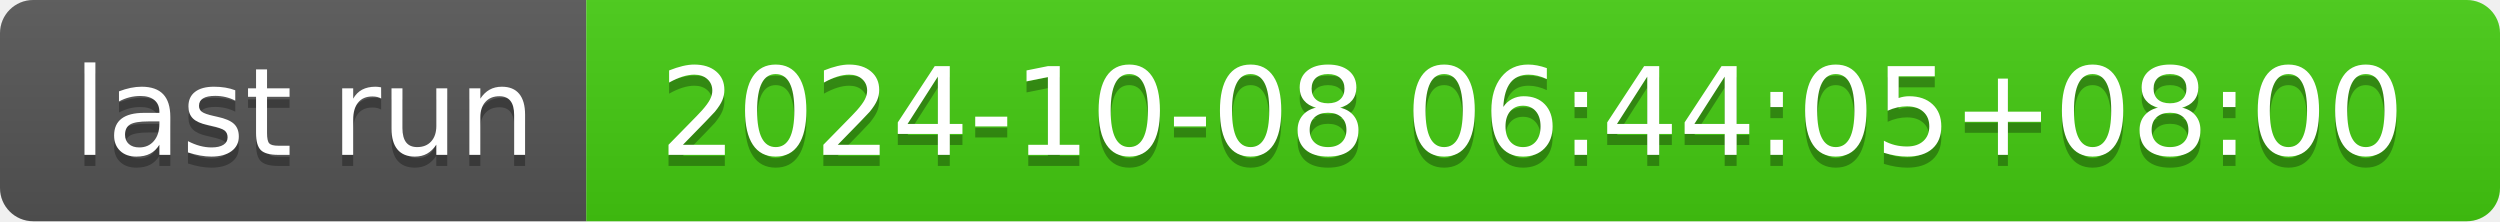
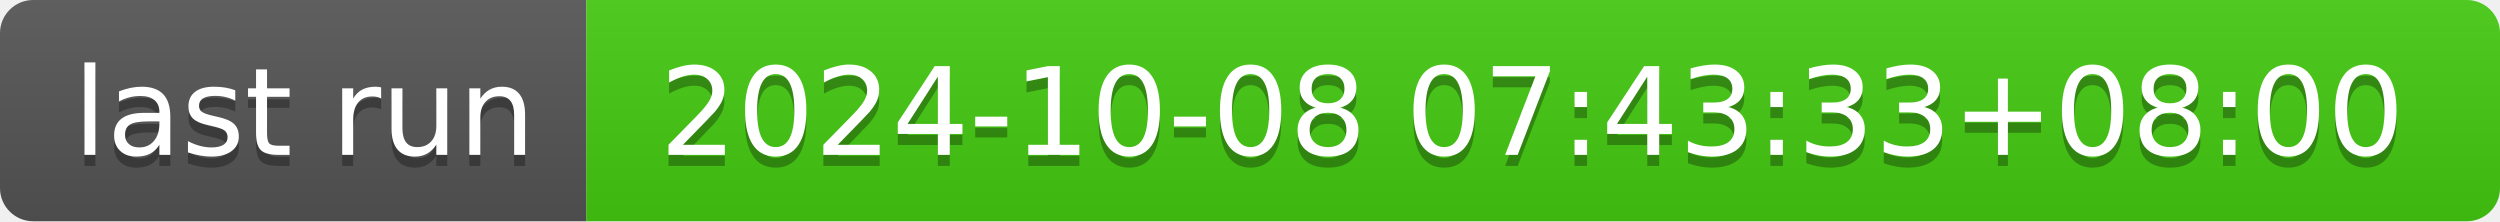
- <svg xmlns="http://www.w3.org/2000/svg" width="226" height="20" role="img" aria-label="last run: 2024-10-08 06:44:05+08:00">
+ <svg xmlns="http://www.w3.org/2000/svg" width="226" height="20" role="img" aria-label="last run: 2024-10-08 07:43:33+08:00">
  <linearGradient id="s" x2="0" y2="100%">
    <stop offset="0" stop-color="#bbb" stop-opacity=".1" />
    <stop offset="1" stop-opacity=".1" />
  </linearGradient>
  <clipPath id="r">
    <rect width="226" height="20" rx="3" fill="#fff" />
  </clipPath>
  <g clip-path="url(#r)">
    <rect width="53" height="20" fill="#555" />
    <rect x="53" width="173" height="20" fill="#4c1" />
    <rect width="226" height="20" fill="url(#s)" />
  </g>
  <g fill="#fff" text-anchor="middle" font-family="Verdana,Geneva,DejaVu Sans,sans-serif" text-rendering="geometricPrecision" font-size="110">
    <text aria-hidden="true" x="275" y="150" fill="#010101" fill-opacity=".3" transform="scale(.1)" textLength="430">last run</text>
    <text x="275" y="140" transform="scale(.1)" fill="#fff" textLength="430">last run</text>
-     <text aria-hidden="true" x="1385" y="150" fill="#010101" fill-opacity=".3" transform="scale(.1)" textLength="1630">2024-10-08 06:44:05+08:00</text>
-     <text x="1385" y="140" transform="scale(.1)" fill="#fff" textLength="1630">2024-10-08 06:44:05+08:00</text>
+     <text aria-hidden="true" x="1385" y="150" fill="#010101" fill-opacity=".3" transform="scale(.1)" textLength="1630">2024-10-08 07:43:33+08:00</text>
+     <text x="1385" y="140" transform="scale(.1)" fill="#fff" textLength="1630">2024-10-08 07:43:33+08:00</text>
  </g>
</svg>
